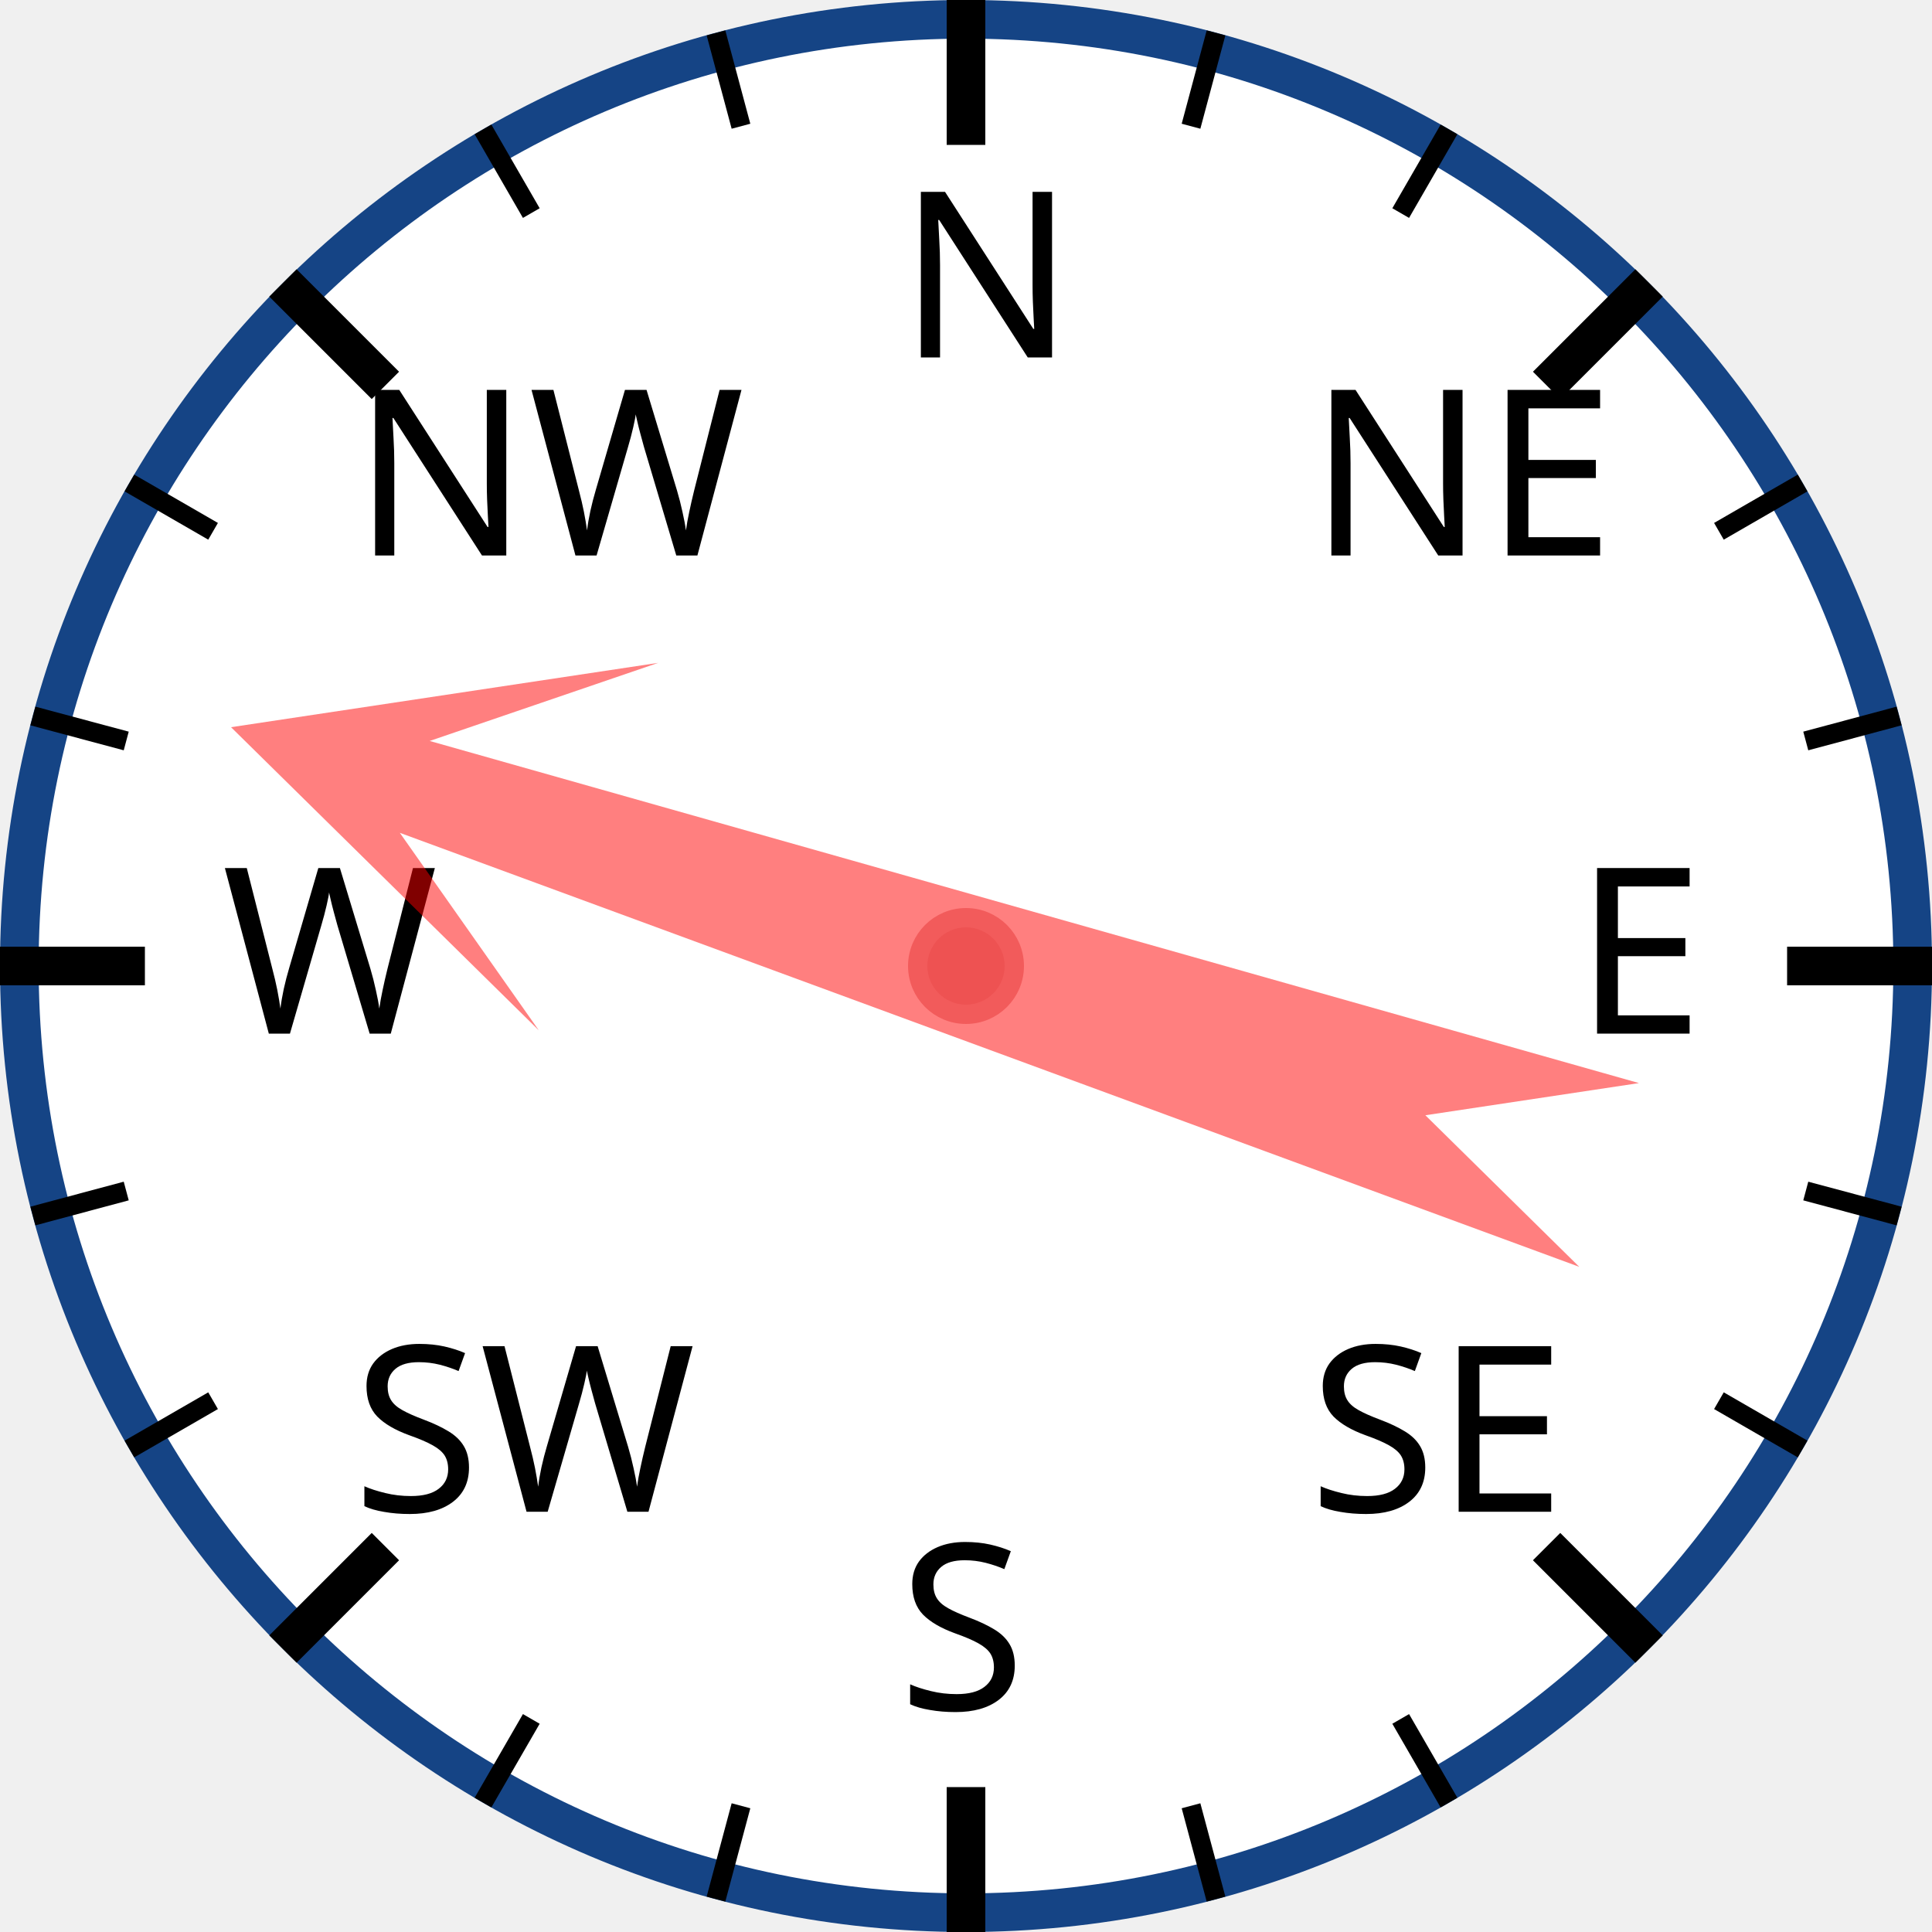
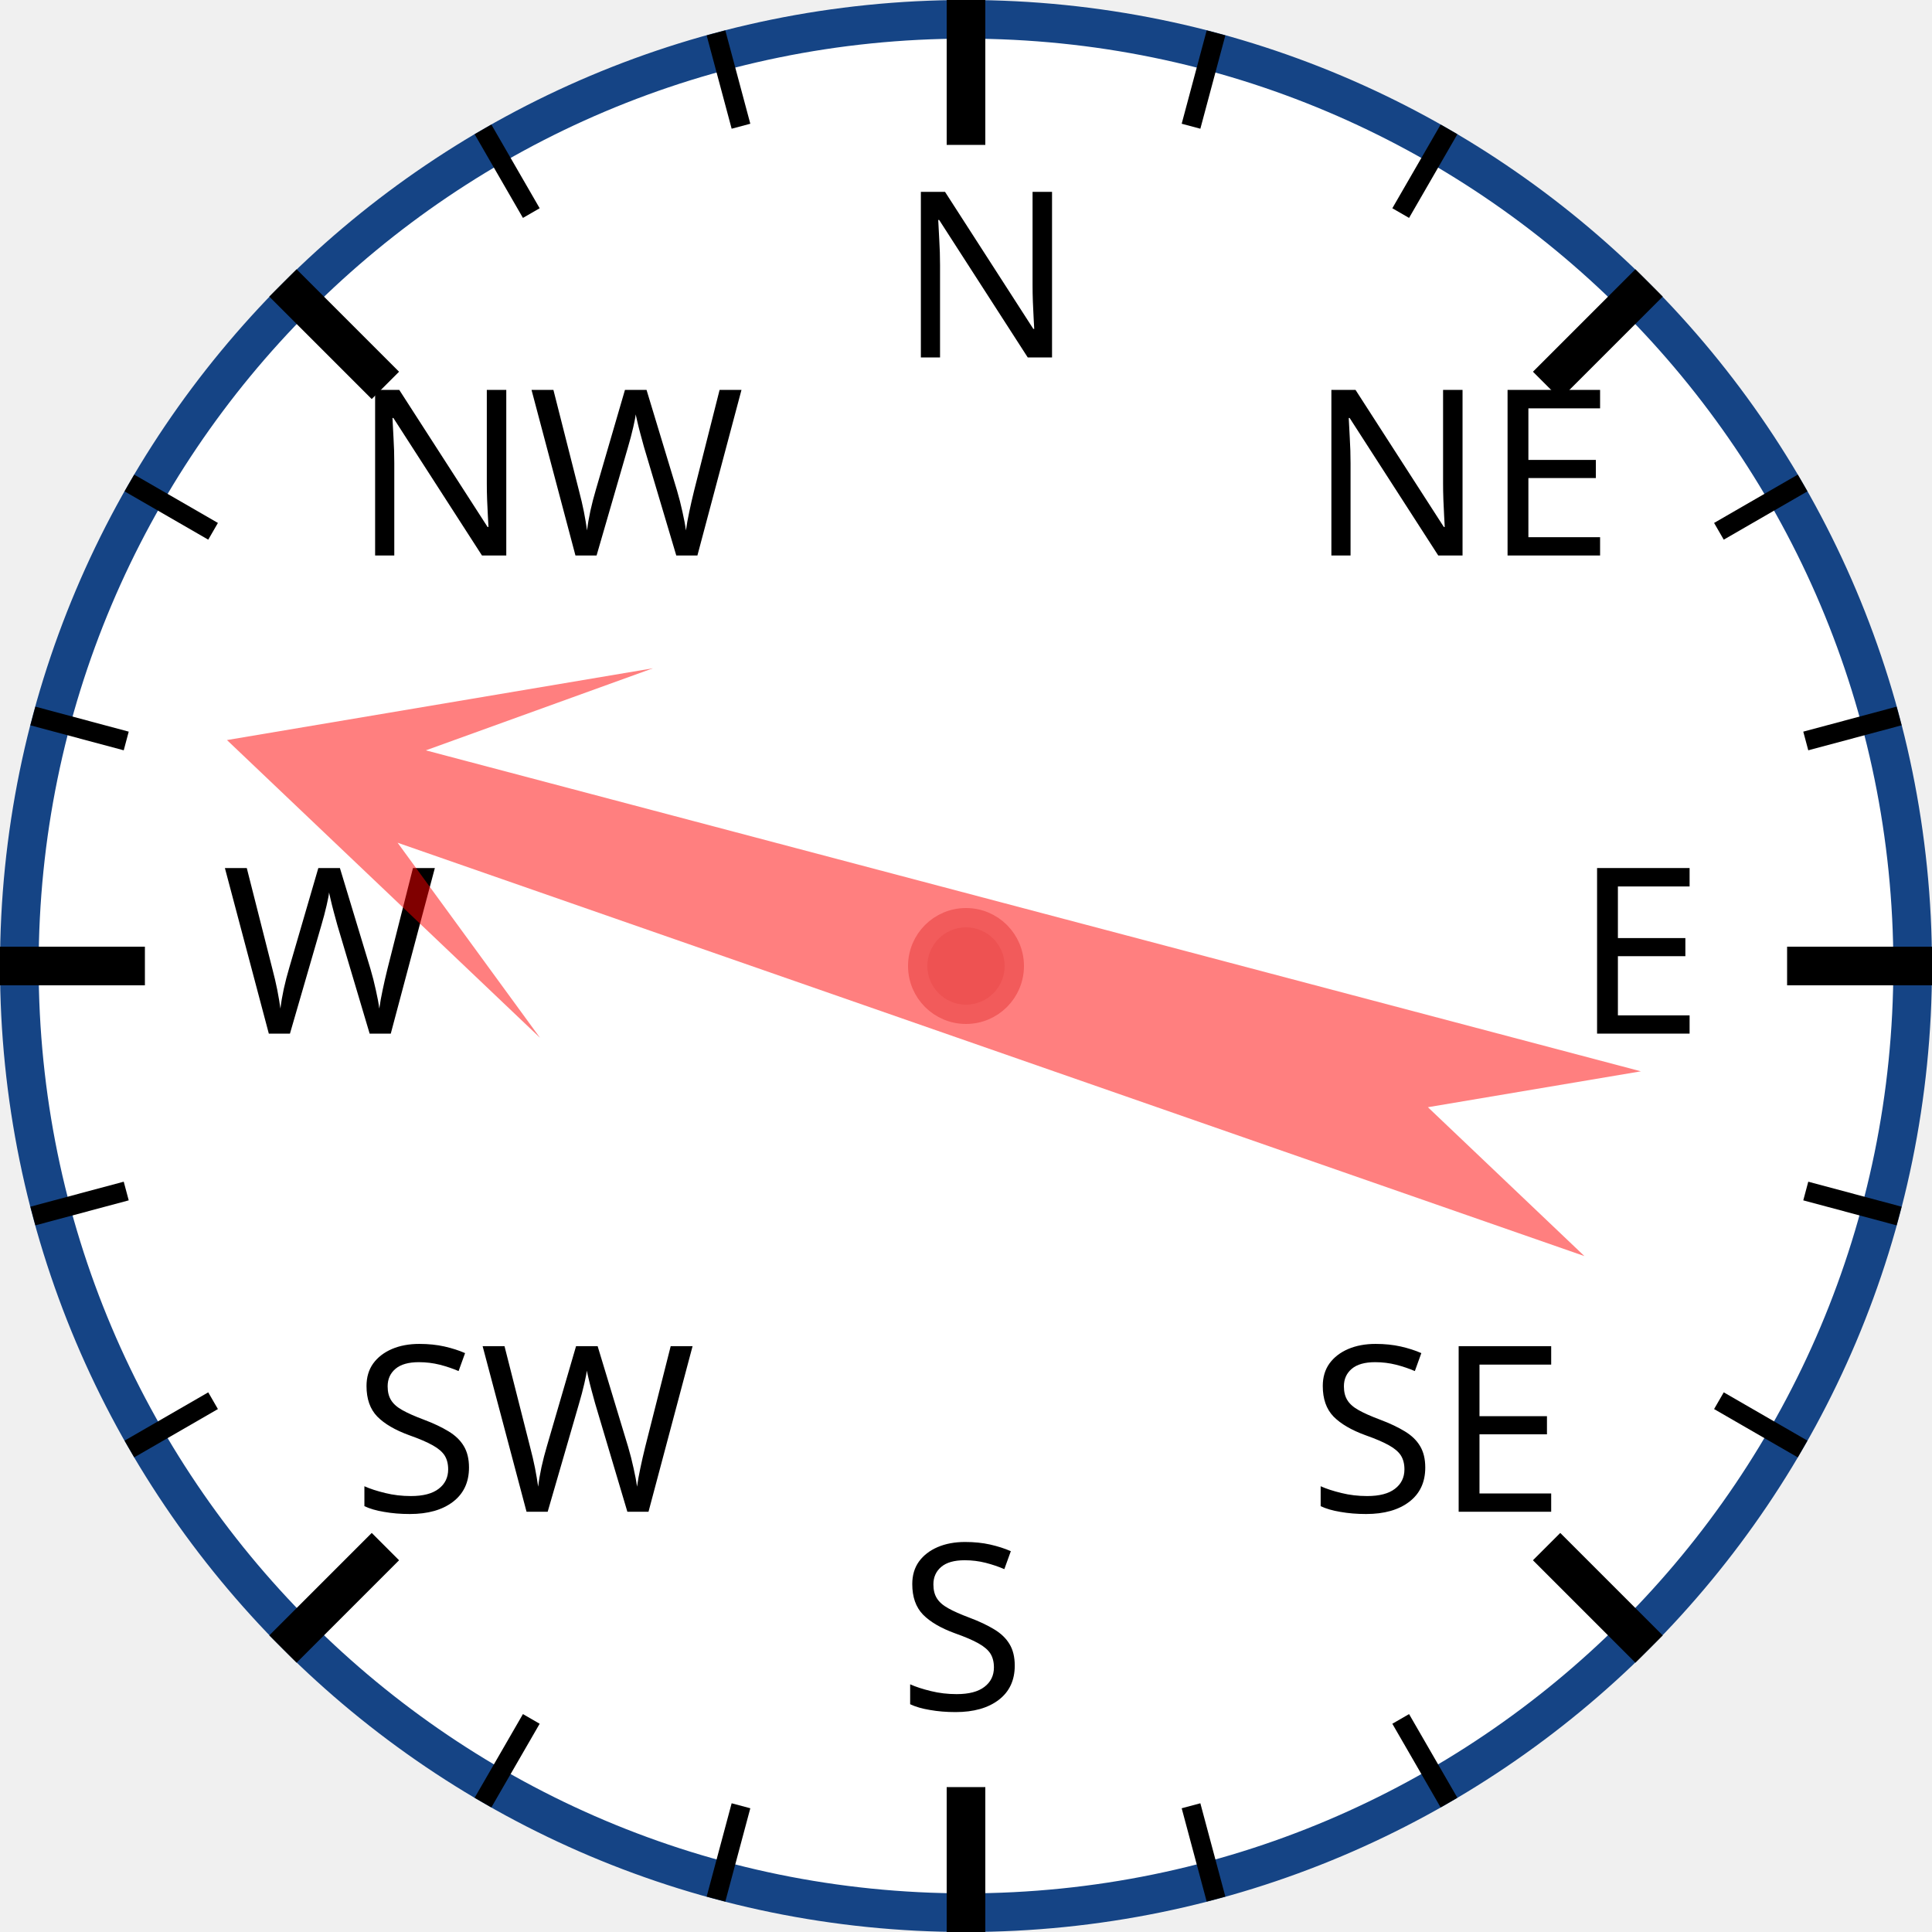
<svg xmlns="http://www.w3.org/2000/svg" width="120px" height="120px" viewBox="0 0 200 200">
  <circle cx="100" cy="100" r="98" style="fill: white; stroke: #154485; stroke-width: 4;" />
  <text x="93.0" y="37.0" style="font-family: sans-serif; font-size: 18pt;">N</text>
  <line x1="100.0" y1="0.0" x2="100.0" y2="15.0" style="stroke: black; stroke-width: 4;" />
  <line x1="74.118" y1="3.407" x2="76.706" y2="13.067" style="stroke: black; stroke-width: 2;" />
  <line x1="50" y1="13.397" x2="55" y2="22.058" style="stroke: black; stroke-width: 2;" />
  <text x="36.503" y="57.503" style="font-family: sans-serif; font-size: 18pt;">NW</text>
  <line x1="29.289" y1="29.289" x2="39.896" y2="39.896" style="stroke: black; stroke-width: 4;" />
  <line x1="13.397" y1="50" x2="22.058" y2="55" style="stroke: black; stroke-width: 2;" />
  <line x1="3.407" y1="74.118" x2="13.067" y2="76.706" style="stroke: black; stroke-width: 2;" />
  <text x="23.0" y="107.0" style="font-family: sans-serif; font-size: 18pt;">W</text>
  <line x1="0.0" y1="100.0" x2="15.0" y2="100.0" style="stroke: black; stroke-width: 4;" />
  <line x1="3.407" y1="125.882" x2="13.067" y2="123.294" style="stroke: black; stroke-width: 2;" />
  <line x1="13.397" y1="150" x2="22.058" y2="145" style="stroke: black; stroke-width: 2;" />
  <text x="36.503" y="156.497" style="font-family: sans-serif; font-size: 18pt;">SW</text>
  <line x1="29.289" y1="170.711" x2="39.896" y2="160.104" style="stroke: black; stroke-width: 4;" />
  <line x1="50" y1="186.603" x2="55" y2="177.942" style="stroke: black; stroke-width: 2;" />
  <line x1="74.118" y1="196.593" x2="76.706" y2="186.933" style="stroke: black; stroke-width: 2;" />
  <text x="93" y="177.0" style="font-family: sans-serif; font-size: 18pt;">S</text>
  <line x1="100" y1="200.0" x2="100" y2="185.0" style="stroke: black; stroke-width: 4;" />
  <line x1="125.882" y1="196.593" x2="123.294" y2="186.933" style="stroke: black; stroke-width: 2;" />
  <line x1="150.0" y1="186.603" x2="145.0" y2="177.942" style="stroke: black; stroke-width: 2;" />
  <text x="135.497" y="156.497" style="font-family: sans-serif; font-size: 18pt;">SE</text>
  <line x1="170.711" y1="170.711" x2="160.104" y2="160.104" style="stroke: black; stroke-width: 4;" />
  <line x1="186.603" y1="150" x2="177.942" y2="145" style="stroke: black; stroke-width: 2;" />
  <line x1="196.593" y1="125.882" x2="186.933" y2="123.294" style="stroke: black; stroke-width: 2;" />
  <text x="163.0" y="107" style="font-family: sans-serif; font-size: 18pt;">E</text>
  <line x1="200.0" y1="100" x2="185.0" y2="100" style="stroke: black; stroke-width: 4;" />
  <line x1="196.593" y1="74.118" x2="186.933" y2="76.706" style="stroke: black; stroke-width: 2;" />
  <line x1="186.603" y1="50" x2="177.942" y2="55" style="stroke: black; stroke-width: 2;" />
  <text x="135.497" y="57.503" style="font-family: sans-serif; font-size: 18pt;">NE</text>
  <line x1="170.711" y1="29.289" x2="160.104" y2="39.896" style="stroke: black; stroke-width: 4;" />
  <line x1="150" y1="13.397" x2="145" y2="22.058" style="stroke: black; stroke-width: 2;" />
  <line x1="125.882" y1="3.407" x2="123.294" y2="13.067" style="stroke: black; stroke-width: 2;" />
-   <polygon points="100 20 120 60 105 40 110 170 100 150 90 170 95 40 80 60" style="fill: red; fill-opacity: 0.5;" transform="rotate(288,100,100)" />
+   <polygon points="100 20 120 60 105 40 110 170 100 150 90 170 95 40 80 60" style="fill: red; fill-opacity: 0.5;" transform="rotate(287,100,100)" />
  <circle cx="100" cy="100" r="5" style="fill: #EE5252; stroke: #F25B5B; stroke-width: 2;" />
</svg>
